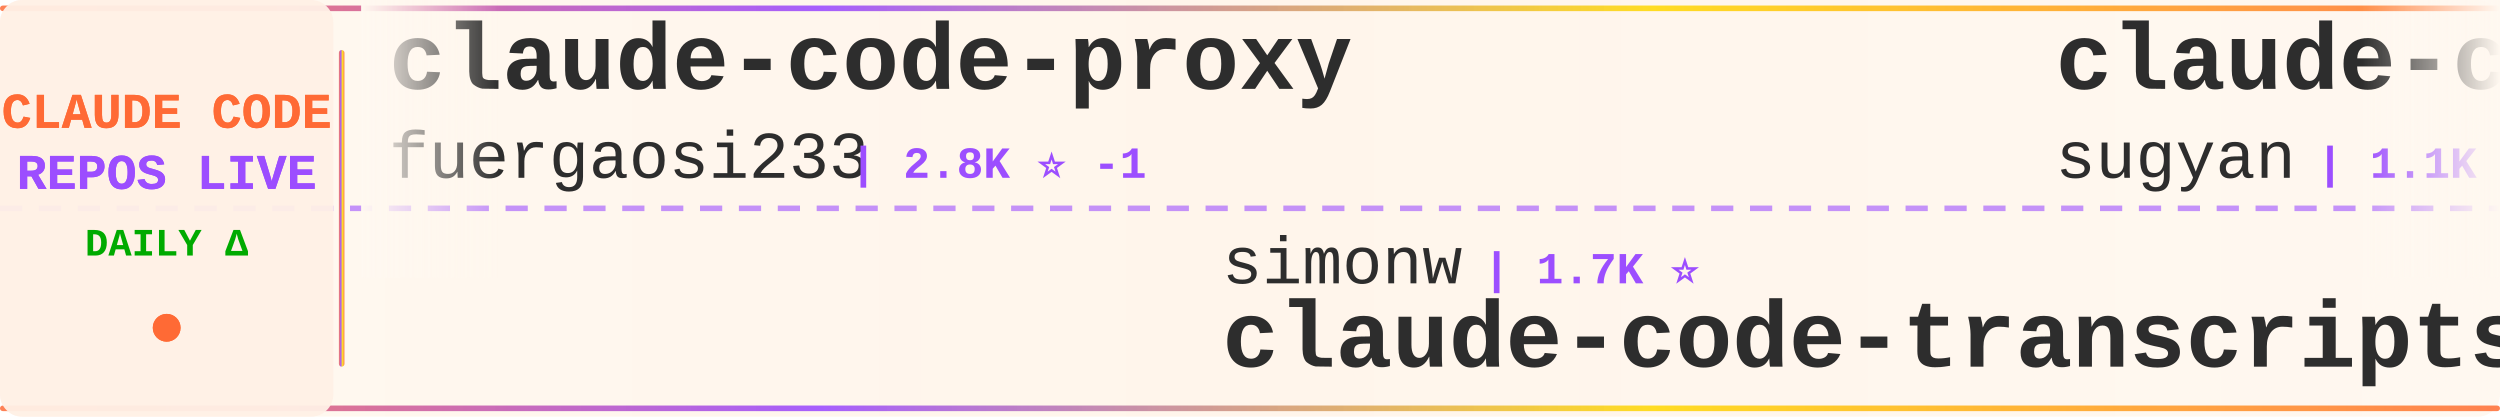
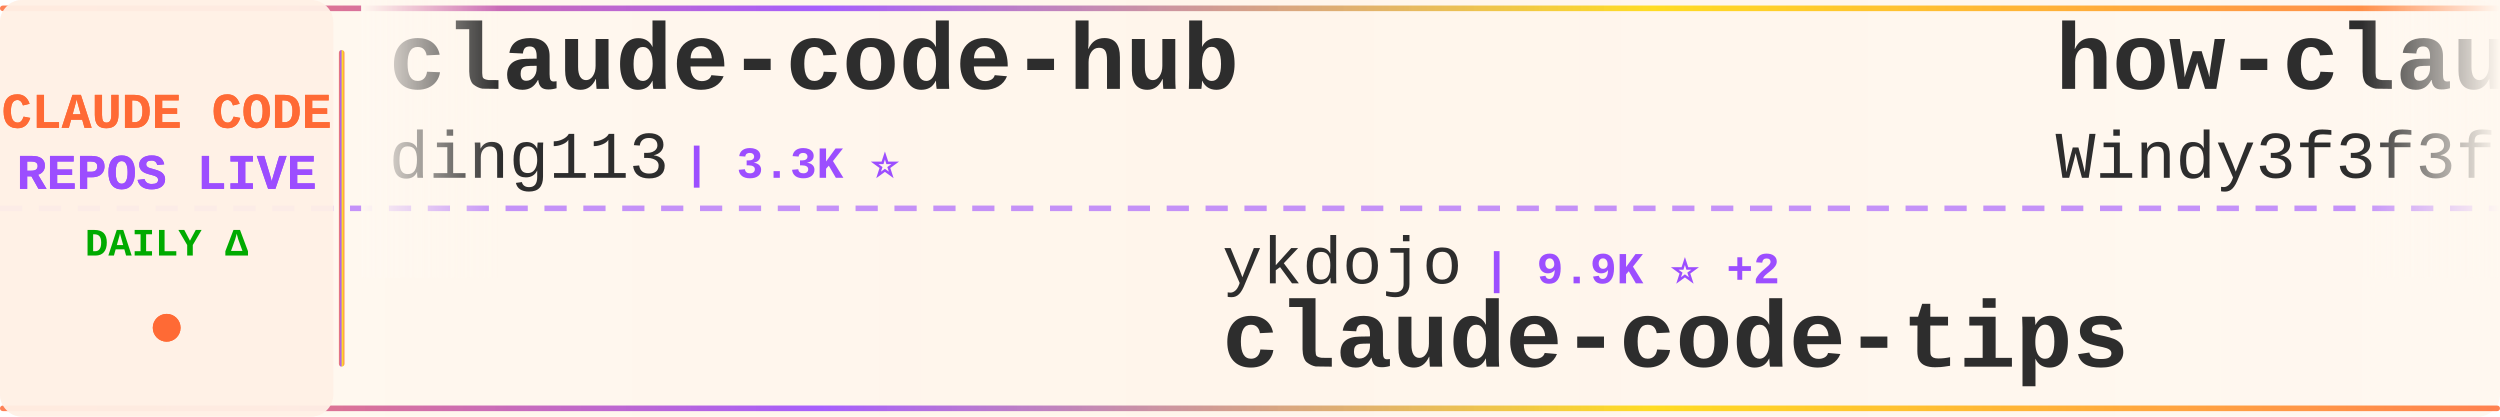
<svg xmlns="http://www.w3.org/2000/svg" width="900" height="150">
  <defs>
    <linearGradient id="tickerBg" x1="0%" y1="0%" x2="100%" y2="0%">
      <stop offset="0%" style="stop-color:#fff8f0;stop-opacity:0.98" />
      <stop offset="50%" style="stop-color:#fff5eb;stop-opacity:1" />
      <stop offset="100%" style="stop-color:#fff8f0;stop-opacity:0.98" />
    </linearGradient>
    <linearGradient id="borderGrad" x1="0%" y1="0%" x2="100%" y2="0%">
      <stop offset="0%" style="stop-color:#FF6B35;stop-opacity:0.85">
        <animate attributeName="stop-opacity" values="0.85;1;0.85" dur="2s" repeatCount="indefinite" />
      </stop>
      <stop offset="33%" style="stop-color:#9C4EFF;stop-opacity:0.9">
        <animate attributeName="stop-opacity" values="0.9;1;0.9" dur="2.2s" repeatCount="indefinite" />
      </stop>
      <stop offset="66%" style="stop-color:#FFD700;stop-opacity:0.85">
        <animate attributeName="stop-opacity" values="0.85;1;0.85" dur="1.8s" repeatCount="indefinite" />
      </stop>
      <stop offset="100%" style="stop-color:#FF6B35;stop-opacity:0.85">
        <animate attributeName="stop-opacity" values="0.85;1;0.85" dur="2s" repeatCount="indefinite" />
      </stop>
    </linearGradient>
    <filter id="textGlow">
      <feGaussianBlur stdDeviation="0.15" result="coloredBlur" />
      <feMerge>
        <feMergeNode in="coloredBlur" />
        <feMergeNode in="SourceGraphic" />
      </feMerge>
    </filter>
    <filter id="metricGlow">
      <feGaussianBlur stdDeviation="0.2" result="coloredBlur" />
      <feMerge>
        <feMergeNode in="coloredBlur" />
        <feMergeNode in="SourceGraphic" />
      </feMerge>
    </filter>
    <linearGradient id="leftFade" x1="0%" y1="0%" x2="100%" y2="0%">
      <stop offset="0%" style="stop-color:#fff8f0;stop-opacity:1" />
      <stop offset="100%" style="stop-color:#fff8f0;stop-opacity:0" />
    </linearGradient>
    <linearGradient id="rightFade" x1="0%" y1="0%" x2="100%" y2="0%">
      <stop offset="0%" style="stop-color:#fff8f0;stop-opacity:0" />
      <stop offset="100%" style="stop-color:#fff8f0;stop-opacity:1" />
    </linearGradient>
  </defs>
  <rect width="900" height="150" fill="url(#tickerBg)" rx="8" />
  <rect x="0" y="2" width="900" height="2" fill="url(#borderGrad)" rx="1" />
  <rect x="0" y="146" width="900" height="2" fill="url(#borderGrad)" rx="1" />
  <line x1="0" y1="75" x2="900" y2="75" stroke="#9C4EFF" stroke-width="2" stroke-dasharray="8 6" opacity="0.6" />
  <rect x="0" y="0" width="120" height="150" fill="#fff0e6" opacity="0.95" rx="8" />
  <text x="60" y="46" font-family="'Courier New', monospace" font-size="18" font-weight="bold" fill="#FF6B35" text-anchor="middle" filter="url(#textGlow)">
    CLAUDE CODE
  </text>
  <text x="60" y="68" font-family="'Courier New', monospace" font-size="18" font-weight="bold" fill="#9C4EFF" text-anchor="middle" filter="url(#textGlow)">
    REPOS LIVE
  </text>
  <text x="60" y="92" font-family="'Courier New', monospace" font-size="14" font-weight="bold" fill="#00aa00" text-anchor="middle">
    DAILY Δ
  </text>
  <circle cx="60" cy="118" r="5" fill="#FF6B35" filter="url(#metricGlow)">
    <animate attributeName="r" values="4;6;4" dur="1.5s" repeatCount="indefinite" />
    <animate attributeName="opacity" values="0.6;1;0.6" dur="1.5s" repeatCount="indefinite" />
  </circle>
  <rect x="122" y="18" width="2" height="114" fill="url(#borderGrad)" rx="1" />
  <clipPath id="tickerClip">
    <rect x="130" y="0" width="770" height="150" />
  </clipPath>
  <g clip-path="url(#tickerClip)">
    <g id="tickerItems">
      <animateTransform attributeName="transform" attributeType="XML" type="translate" from="0 0" to="-3000 0" dur="54s" repeatCount="indefinite" />
      <g transform="translate(0, 0)">
-         <text x="140" y="32" font-family="'Courier New', monospace" font-size="34" font-weight="bold" fill="#2d2d2d">claude-code-proxy</text>
-         <text x="140" y="64" font-family="'Courier New', monospace" font-size="24" font-weight="normal" fill="#2d2d2d" opacity="1.0">fuergaosi233</text>
-         <text x="306" y="64" font-family="'Courier New', monospace" font-size="16" font-weight="bold" fill="#9C4EFF"> | 2.8K ⭐ -1</text>
+         <text x="140" y="32" font-family="'Courier New', monospace" font-size="34" font-weight="bold" fill="#2d2d2d">claude-code-hub</text>
+         <text x="140" y="64" font-family="'Courier New', monospace" font-size="24" font-weight="normal" fill="#2d2d2d" opacity="1.0">ding113</text>
+         <text x="246" y="64" font-family="'Courier New', monospace" font-size="16" font-weight="bold" fill="#9C4EFF"> | 3.3K ⭐</text>
      </g>
      <g transform="translate(300, 0)">
-         <text x="140" y="102" font-family="'Courier New', monospace" font-size="24" font-weight="normal" fill="#2d2d2d" opacity="1.0">simonw</text>
-         <text x="234" y="102" font-family="'Courier New', monospace" font-size="16" font-weight="bold" fill="#9C4EFF"> | 1.7K ⭐</text>
-         <text x="140" y="132" font-family="'Courier New', monospace" font-size="34" font-weight="bold" fill="#2d2d2d">claude-code-transcripts</text>
+         <text x="140" y="102" font-family="'Courier New', monospace" font-size="24" font-weight="normal" fill="#2d2d2d" opacity="1.0">ykdojo</text>
+         <text x="234" y="102" font-family="'Courier New', monospace" font-size="16" font-weight="bold" fill="#9C4EFF"> | 9.9K ⭐ +2</text>
+         <text x="140" y="132" font-family="'Courier New', monospace" font-size="34" font-weight="bold" fill="#2d2d2d">claude-code-tips</text>
      </g>
      <g transform="translate(600, 0)">
-         <text x="140" y="32" font-family="'Courier New', monospace" font-size="34" font-weight="bold" fill="#2d2d2d">claude-code-webui</text>
-         <text x="140" y="64" font-family="'Courier New', monospace" font-size="24" font-weight="normal" fill="#2d2d2d" opacity="1.0">sugyan</text>
-         <text x="234" y="64" font-family="'Courier New', monospace" font-size="16" font-weight="bold" fill="#9C4EFF"> | 1.1K ⭐</text>
+         <text x="140" y="32" font-family="'Courier New', monospace" font-size="34" font-weight="bold" fill="#2d2d2d">how-claude-code-works</text>
+         <text x="140" y="64" font-family="'Courier New', monospace" font-size="24" font-weight="normal" fill="#2d2d2d" opacity="1.0">Windy3f3f3f3f</text>
+         <text x="318" y="64" font-family="'Courier New', monospace" font-size="16" font-weight="bold" fill="#9C4EFF"> | 3.5K ⭐ +2</text>
      </g>
      <g transform="translate(900, 0)">
-         <text x="140" y="102" font-family="'Courier New', monospace" font-size="24" font-weight="normal" fill="#2d2d2d" opacity="1.0">asgeirtj</text>
-         <text x="258" y="102" font-family="'Courier New', monospace" font-size="16" font-weight="bold" fill="#9C4EFF"> | 63.5K ⭐ +24</text>
-         <text x="140" y="132" font-family="'Courier New', monospace" font-size="34" font-weight="bold" fill="#2d2d2d">system_prompts_leaks</text>
+         <text x="140" y="102" font-family="'Courier New', monospace" font-size="24" font-weight="normal" fill="#2d2d2d" opacity="1.0">JrCx7scC</text>
+         <text x="258" y="102" font-family="'Courier New', monospace" font-size="16" font-weight="bold" fill="#9C4EFF"> | 375 ⭐</text>
+         <text x="140" y="132" font-family="'Courier New', monospace" font-size="34" font-weight="bold" fill="#2d2d2d">claude-code-source</text>
      </g>
      <g transform="translate(1200, 0)">
-         <text x="140" y="32" font-family="'Courier New', monospace" font-size="34" font-weight="bold" fill="#2d2d2d">claude-code-templates</text>
-         <text x="140" y="64" font-family="'Courier New', monospace" font-size="24" font-weight="normal" fill="#2d2d2d" opacity="1.0">davila7</text>
-         <text x="246" y="64" font-family="'Courier New', monospace" font-size="16" font-weight="bold" fill="#9C4EFF"> | 30.4K ⭐ +7</text>
+         <text x="140" y="32" font-family="'Courier New', monospace" font-size="34" font-weight="bold" fill="#2d2d2d">oh-my-claudecode</text>
+         <text x="140" y="64" font-family="'Courier New', monospace" font-size="24" font-weight="normal" fill="#2d2d2d" opacity="1.0">Yeachan-Heo</text>
+         <text x="294" y="64" font-family="'Courier New', monospace" font-size="16" font-weight="bold" fill="#9C4EFF"> | 38.8K ⭐ +5</text>
      </g>
      <g transform="translate(1500, 0)">
-         <text x="140" y="102" font-family="'Courier New', monospace" font-size="24" font-weight="normal" fill="#2d2d2d" opacity="1.0">T-Lab-CUHKSZ</text>
-         <text x="306" y="102" font-family="'Courier New', monospace" font-size="16" font-weight="bold" fill="#9C4EFF"> | 328 ⭐</text>
-         <text x="140" y="132" font-family="'Courier New', monospace" font-size="34" font-weight="bold" fill="#2d2d2d">claude-code</text>
+         <text x="140" y="102" font-family="'Courier New', monospace" font-size="24" font-weight="normal" fill="#2d2d2d" opacity="1.0">pedrohcgs</text>
+         <text x="270" y="102" font-family="'Courier New', monospace" font-size="16" font-weight="bold" fill="#9C4EFF"> | 1.5K ⭐ -1</text>
+         <text x="140" y="132" font-family="'Courier New', monospace" font-size="34" font-weight="bold" fill="#2d2d2d">claude-code-my-workflow</text>
      </g>
      <g transform="translate(1800, 0)">
-         <text x="140" y="32" font-family="'Courier New', monospace" font-size="34" font-weight="bold" fill="#2d2d2d">claude-code-tudou</text>
-         <text x="140" y="64" font-family="'Courier New', monospace" font-size="24" font-weight="normal" fill="#2d2d2d" opacity="1.0">AICoderTudou</text>
-         <text x="306" y="64" font-family="'Courier New', monospace" font-size="16" font-weight="bold" fill="#9C4EFF"> | 496 ⭐</text>
+         <text x="140" y="32" font-family="'Courier New', monospace" font-size="34" font-weight="bold" fill="#2d2d2d">claude-code-source-build</text>
+         <text x="140" y="64" font-family="'Courier New', monospace" font-size="24" font-weight="normal" fill="#2d2d2d" opacity="1.0">andrew-kramer-inno</text>
+         <text x="378" y="64" font-family="'Courier New', monospace" font-size="16" font-weight="bold" fill="#9C4EFF"> | 593 ⭐</text>
      </g>
      <g transform="translate(2100, 0)">
-         <text x="140" y="102" font-family="'Courier New', monospace" font-size="24" font-weight="normal" fill="#2d2d2d" opacity="1.0">jarmuine</text>
-         <text x="258" y="102" font-family="'Courier New', monospace" font-size="16" font-weight="bold" fill="#9C4EFF"> | 2.3K ⭐ -1</text>
-         <text x="140" y="132" font-family="'Courier New', monospace" font-size="34" font-weight="bold" fill="#2d2d2d">claude-code</text>
+         <text x="140" y="102" font-family="'Courier New', monospace" font-size="24" font-weight="normal" fill="#2d2d2d" opacity="1.0">VILA-Lab</text>
+         <text x="258" y="102" font-family="'Courier New', monospace" font-size="16" font-weight="bold" fill="#9C4EFF"> | 2.1K ⭐</text>
+         <text x="140" y="132" font-family="'Courier New', monospace" font-size="34" font-weight="bold" fill="#2d2d2d">Dive-into-Claude-Code</text>
      </g>
      <g transform="translate(2400, 0)">
-         <text x="140" y="32" font-family="'Courier New', monospace" font-size="34" font-weight="bold" fill="#2d2d2d">claude-code-ultimate-gui...</text>
-         <text x="140" y="64" font-family="'Courier New', monospace" font-size="24" font-weight="normal" fill="#2d2d2d" opacity="1.0">FlorianBruniaux</text>
-         <text x="342" y="64" font-family="'Courier New', monospace" font-size="16" font-weight="bold" fill="#9C4EFF"> | 5.8K ⭐ +5</text>
+         <text x="140" y="32" font-family="'Courier New', monospace" font-size="34" font-weight="bold" fill="#2d2d2d">claude-code</text>
+         <text x="140" y="64" font-family="'Courier New', monospace" font-size="24" font-weight="normal" fill="#2d2d2d" opacity="1.0">Tinkeringg-Lab</text>
+         <text x="330" y="64" font-family="'Courier New', monospace" font-size="16" font-weight="bold" fill="#9C4EFF"> | 212 ⭐</text>
      </g>
      <g transform="translate(2700, 0)">
-         <text x="140" y="102" font-family="'Courier New', monospace" font-size="24" font-weight="normal" fill="#2d2d2d" opacity="1.0">Piebald-AI</text>
-         <text x="282" y="102" font-family="'Courier New', monospace" font-size="16" font-weight="bold" fill="#9C4EFF"> | 12.5K ⭐ +1</text>
-         <text x="140" y="132" font-family="'Courier New', monospace" font-size="34" font-weight="bold" fill="#2d2d2d">claude-code-system-promp...</text>
+         <text x="140" y="102" font-family="'Courier New', monospace" font-size="24" font-weight="normal" fill="#2d2d2d" opacity="1.0">anthropics</text>
+         <text x="282" y="102" font-family="'Courier New', monospace" font-size="16" font-weight="bold" fill="#9C4EFF"> | 171.6K ⭐ +48</text>
+         <text x="140" y="132" font-family="'Courier New', monospace" font-size="34" font-weight="bold" fill="#2d2d2d">skills</text>
      </g>
      <g transform="translate(3000, 0)">
-         <text x="140" y="32" font-family="'Courier New', monospace" font-size="34" font-weight="bold" fill="#2d2d2d">claude-code-proxy</text>
-         <text x="140" y="64" font-family="'Courier New', monospace" font-size="24" font-weight="normal" fill="#2d2d2d" opacity="1.0">fuergaosi233</text>
-         <text x="306" y="64" font-family="'Courier New', monospace" font-size="16" font-weight="bold" fill="#9C4EFF"> | 2.8K ⭐ -1</text>
+         <text x="140" y="32" font-family="'Courier New', monospace" font-size="34" font-weight="bold" fill="#2d2d2d">claude-code-hub</text>
+         <text x="140" y="64" font-family="'Courier New', monospace" font-size="24" font-weight="normal" fill="#2d2d2d" opacity="1.0">ding113</text>
+         <text x="246" y="64" font-family="'Courier New', monospace" font-size="16" font-weight="bold" fill="#9C4EFF"> | 3.3K ⭐</text>
      </g>
      <g transform="translate(3300, 0)">
-         <text x="140" y="102" font-family="'Courier New', monospace" font-size="24" font-weight="normal" fill="#2d2d2d" opacity="1.0">simonw</text>
-         <text x="234" y="102" font-family="'Courier New', monospace" font-size="16" font-weight="bold" fill="#9C4EFF"> | 1.7K ⭐</text>
-         <text x="140" y="132" font-family="'Courier New', monospace" font-size="34" font-weight="bold" fill="#2d2d2d">claude-code-transcripts</text>
+         <text x="140" y="102" font-family="'Courier New', monospace" font-size="24" font-weight="normal" fill="#2d2d2d" opacity="1.0">ykdojo</text>
+         <text x="234" y="102" font-family="'Courier New', monospace" font-size="16" font-weight="bold" fill="#9C4EFF"> | 9.9K ⭐ +2</text>
+         <text x="140" y="132" font-family="'Courier New', monospace" font-size="34" font-weight="bold" fill="#2d2d2d">claude-code-tips</text>
      </g>
      <g transform="translate(3600, 0)">
-         <text x="140" y="32" font-family="'Courier New', monospace" font-size="34" font-weight="bold" fill="#2d2d2d">claude-code-webui</text>
-         <text x="140" y="64" font-family="'Courier New', monospace" font-size="24" font-weight="normal" fill="#2d2d2d" opacity="1.0">sugyan</text>
-         <text x="234" y="64" font-family="'Courier New', monospace" font-size="16" font-weight="bold" fill="#9C4EFF"> | 1.1K ⭐</text>
+         <text x="140" y="32" font-family="'Courier New', monospace" font-size="34" font-weight="bold" fill="#2d2d2d">how-claude-code-works</text>
+         <text x="140" y="64" font-family="'Courier New', monospace" font-size="24" font-weight="normal" fill="#2d2d2d" opacity="1.0">Windy3f3f3f3f</text>
+         <text x="318" y="64" font-family="'Courier New', monospace" font-size="16" font-weight="bold" fill="#9C4EFF"> | 3.5K ⭐ +2</text>
      </g>
      <g transform="translate(3900, 0)">
-         <text x="140" y="102" font-family="'Courier New', monospace" font-size="24" font-weight="normal" fill="#2d2d2d" opacity="1.0">asgeirtj</text>
-         <text x="258" y="102" font-family="'Courier New', monospace" font-size="16" font-weight="bold" fill="#9C4EFF"> | 63.5K ⭐ +24</text>
-         <text x="140" y="132" font-family="'Courier New', monospace" font-size="34" font-weight="bold" fill="#2d2d2d">system_prompts_leaks</text>
+         <text x="140" y="102" font-family="'Courier New', monospace" font-size="24" font-weight="normal" fill="#2d2d2d" opacity="1.0">JrCx7scC</text>
+         <text x="258" y="102" font-family="'Courier New', monospace" font-size="16" font-weight="bold" fill="#9C4EFF"> | 375 ⭐</text>
+         <text x="140" y="132" font-family="'Courier New', monospace" font-size="34" font-weight="bold" fill="#2d2d2d">claude-code-source</text>
      </g>
    </g>
  </g>
  <rect x="130" y="0" width="50" height="100" fill="url(#leftFade)" />
  <rect x="850" y="0" width="50" height="100" fill="url(#rightFade)" />
</svg>
